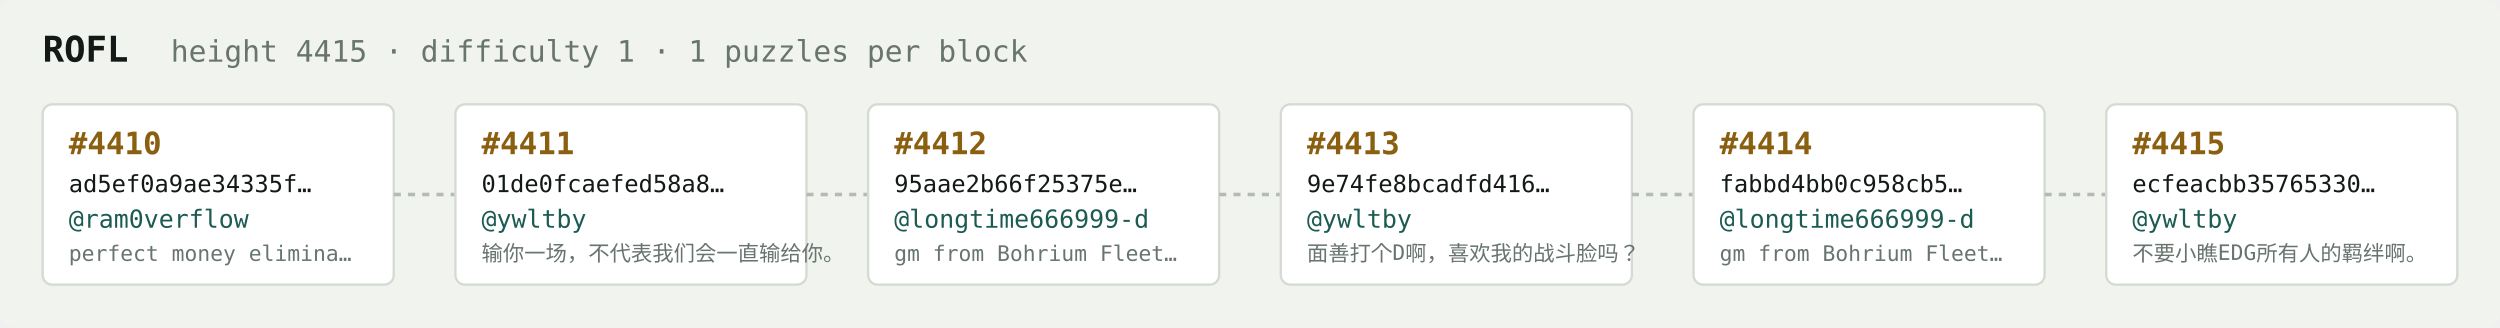
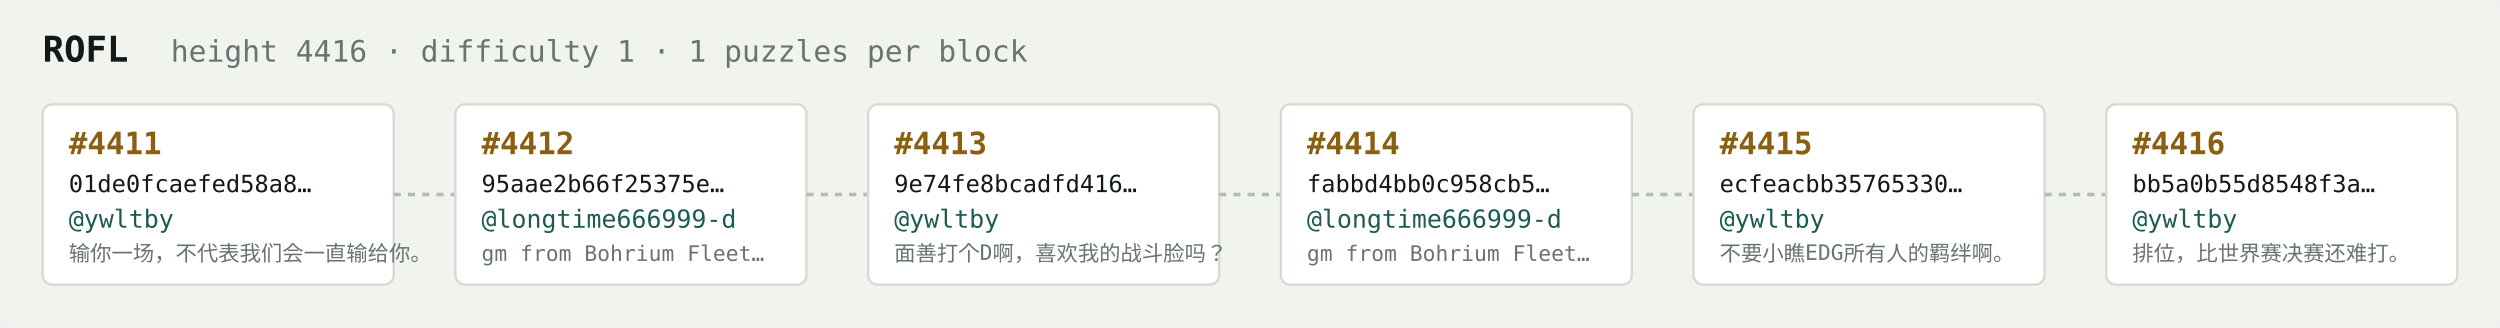
<svg xmlns="http://www.w3.org/2000/svg" width="1054" height="138" viewBox="0 0 1054 138" font-family="ui-monospace,SFMono-Regular,Menlo,monospace">
  <rect fill="#f1f3ef" width="1054" height="138" rx="6" />
  <text x="18" y="26" fill="#121916" font-size="15" font-weight="700">ROFL</text>
-   <text x="72" y="26" fill="#68746e" font-size="12.5">height 4415 · difficulty 1 · 1 puzzles per block</text>
+   <text x="72" y="26" fill="#68746e" font-size="12.5">height 4416 · difficulty 1 · 1 puzzles per block</text>
  <rect x="18" y="44" width="148" height="76" rx="4" fill="#ffffff" stroke="#d5dbd2" stroke-width="1" />
-   <text x="29" y="65" fill="#8a5f10" font-size="13" font-weight="700">#4410</text>
-   <text x="29" y="81" fill="#121916" font-size="10">ad5ef0a9ae34335f…</text>
-   <text x="29" y="96" fill="#1c5b52" font-size="10.5">@ram0verflow</text>
-   <text x="29" y="110" fill="#68746e" font-size="9">perfect money elimina…</text>
+   <text x="29" y="65" fill="#8a5f10" font-size="13" font-weight="700">#4411</text>
+   <text x="29" y="81" fill="#121916" font-size="10">01de0fcaefed58a8…</text>
+   <text x="29" y="96" fill="#1c5b52" font-size="10.5">@ywltby</text>
+   <text x="29" y="110" fill="#68746e" font-size="9">输你一场，不代表我们会一直输给你。</text>
  <line x1="166" y1="82.0" x2="192" y2="82.0" stroke="#b3bcb4" stroke-width="1.5" stroke-dasharray="3 3" />
  <rect x="192" y="44" width="148" height="76" rx="4" fill="#ffffff" stroke="#d5dbd2" stroke-width="1" />
-   <text x="203" y="65" fill="#8a5f10" font-size="13" font-weight="700">#4411</text>
-   <text x="203" y="81" fill="#121916" font-size="10">01de0fcaefed58a8…</text>
-   <text x="203" y="96" fill="#1c5b52" font-size="10.5">@ywltby</text>
-   <text x="203" y="110" fill="#68746e" font-size="9">输你一场，不代表我们会一直输给你。</text>
+   <text x="203" y="65" fill="#8a5f10" font-size="13" font-weight="700">#4412</text>
+   <text x="203" y="81" fill="#121916" font-size="10">95aae2b66f25375e…</text>
+   <text x="203" y="96" fill="#1c5b52" font-size="10.5">@longtime666999-d</text>
+   <text x="203" y="110" fill="#68746e" font-size="9">gm from Bohrium Fleet…</text>
  <line x1="340" y1="82.0" x2="366" y2="82.0" stroke="#b3bcb4" stroke-width="1.5" stroke-dasharray="3 3" />
  <rect x="366" y="44" width="148" height="76" rx="4" fill="#ffffff" stroke="#d5dbd2" stroke-width="1" />
-   <text x="377" y="65" fill="#8a5f10" font-size="13" font-weight="700">#4412</text>
-   <text x="377" y="81" fill="#121916" font-size="10">95aae2b66f25375e…</text>
-   <text x="377" y="96" fill="#1c5b52" font-size="10.5">@longtime666999-d</text>
-   <text x="377" y="110" fill="#68746e" font-size="9">gm from Bohrium Fleet…</text>
+   <text x="377" y="65" fill="#8a5f10" font-size="13" font-weight="700">#4413</text>
+   <text x="377" y="81" fill="#121916" font-size="10">9e74fe8bcadfd416…</text>
+   <text x="377" y="96" fill="#1c5b52" font-size="10.5">@ywltby</text>
+   <text x="377" y="110" fill="#68746e" font-size="9">面善打个D啊，喜欢我的战斗脸吗？</text>
  <line x1="514" y1="82.0" x2="540" y2="82.0" stroke="#b3bcb4" stroke-width="1.5" stroke-dasharray="3 3" />
  <rect x="540" y="44" width="148" height="76" rx="4" fill="#ffffff" stroke="#d5dbd2" stroke-width="1" />
-   <text x="551" y="65" fill="#8a5f10" font-size="13" font-weight="700">#4413</text>
-   <text x="551" y="81" fill="#121916" font-size="10">9e74fe8bcadfd416…</text>
-   <text x="551" y="96" fill="#1c5b52" font-size="10.5">@ywltby</text>
-   <text x="551" y="110" fill="#68746e" font-size="9">面善打个D啊，喜欢我的战斗脸吗？</text>
+   <text x="551" y="65" fill="#8a5f10" font-size="13" font-weight="700">#4414</text>
+   <text x="551" y="81" fill="#121916" font-size="10">fabbd4bb0c958cb5…</text>
+   <text x="551" y="96" fill="#1c5b52" font-size="10.5">@longtime666999-d</text>
+   <text x="551" y="110" fill="#68746e" font-size="9">gm from Bohrium Fleet…</text>
  <line x1="688" y1="82.0" x2="714" y2="82.0" stroke="#b3bcb4" stroke-width="1.5" stroke-dasharray="3 3" />
  <rect x="714" y="44" width="148" height="76" rx="4" fill="#ffffff" stroke="#d5dbd2" stroke-width="1" />
-   <text x="725" y="65" fill="#8a5f10" font-size="13" font-weight="700">#4414</text>
-   <text x="725" y="81" fill="#121916" font-size="10">fabbd4bb0c958cb5…</text>
-   <text x="725" y="96" fill="#1c5b52" font-size="10.5">@longtime666999-d</text>
-   <text x="725" y="110" fill="#68746e" font-size="9">gm from Bohrium Fleet…</text>
+   <text x="725" y="65" fill="#8a5f10" font-size="13" font-weight="700">#4415</text>
+   <text x="725" y="81" fill="#121916" font-size="10">ecfeacbb35765330…</text>
+   <text x="725" y="96" fill="#1c5b52" font-size="10.5">@ywltby</text>
+   <text x="725" y="110" fill="#68746e" font-size="9">不要小瞧EDG所有人的羁绊啊。</text>
  <line x1="862" y1="82.0" x2="888" y2="82.0" stroke="#b3bcb4" stroke-width="1.5" stroke-dasharray="3 3" />
  <rect x="888" y="44" width="148" height="76" rx="4" fill="#ffffff" stroke="#d5dbd2" stroke-width="1" />
-   <text x="899" y="65" fill="#8a5f10" font-size="13" font-weight="700">#4415</text>
-   <text x="899" y="81" fill="#121916" font-size="10">ecfeacbb35765330…</text>
+   <text x="899" y="65" fill="#8a5f10" font-size="13" font-weight="700">#4416</text>
+   <text x="899" y="81" fill="#121916" font-size="10">bb5a0b55d8548f3a…</text>
  <text x="899" y="96" fill="#1c5b52" font-size="10.5">@ywltby</text>
-   <text x="899" y="110" fill="#68746e" font-size="9">不要小瞧EDG所有人的羁绊啊。</text>
+   <text x="899" y="110" fill="#68746e" font-size="9">排位，比世界赛决赛还难打。</text>
</svg>
